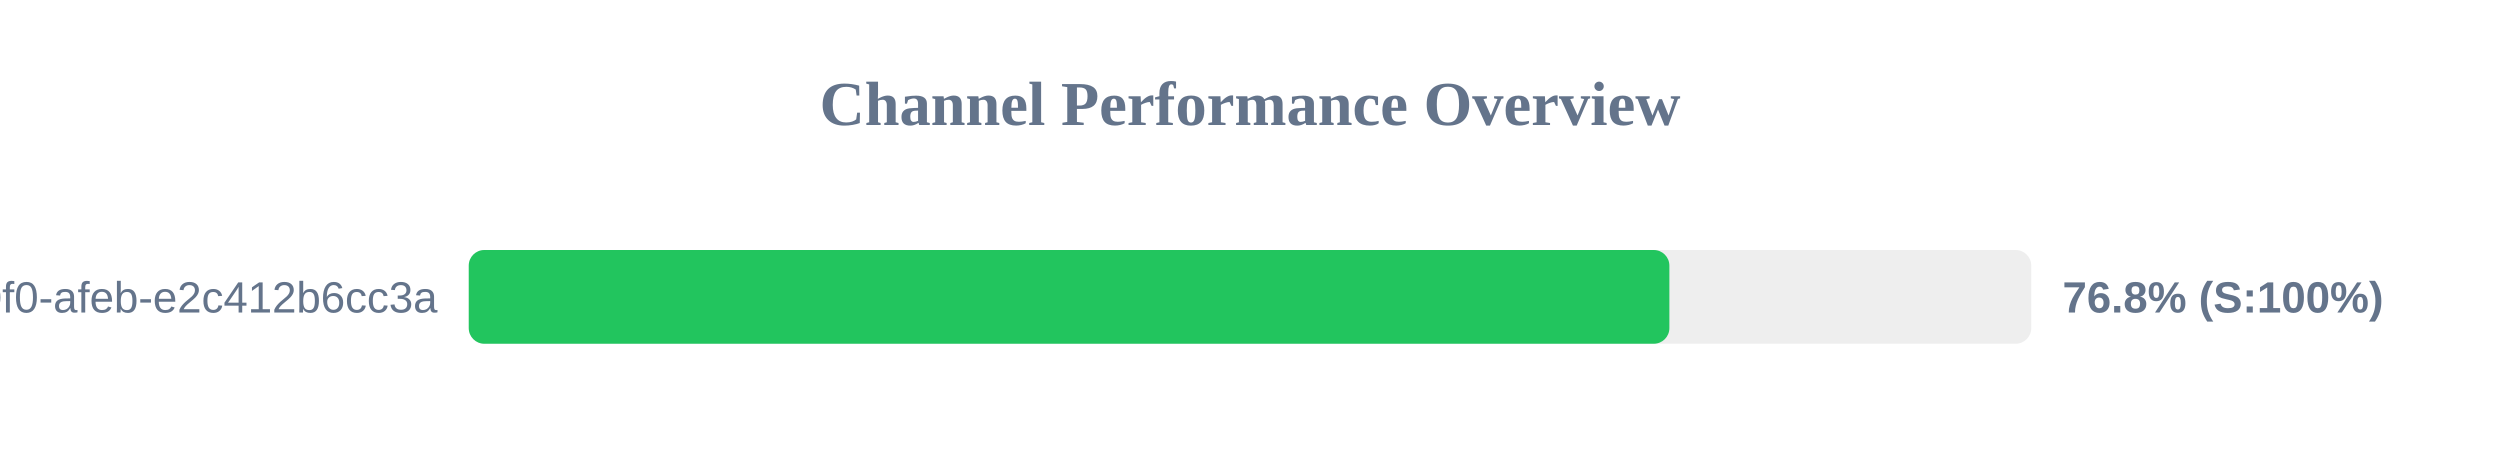
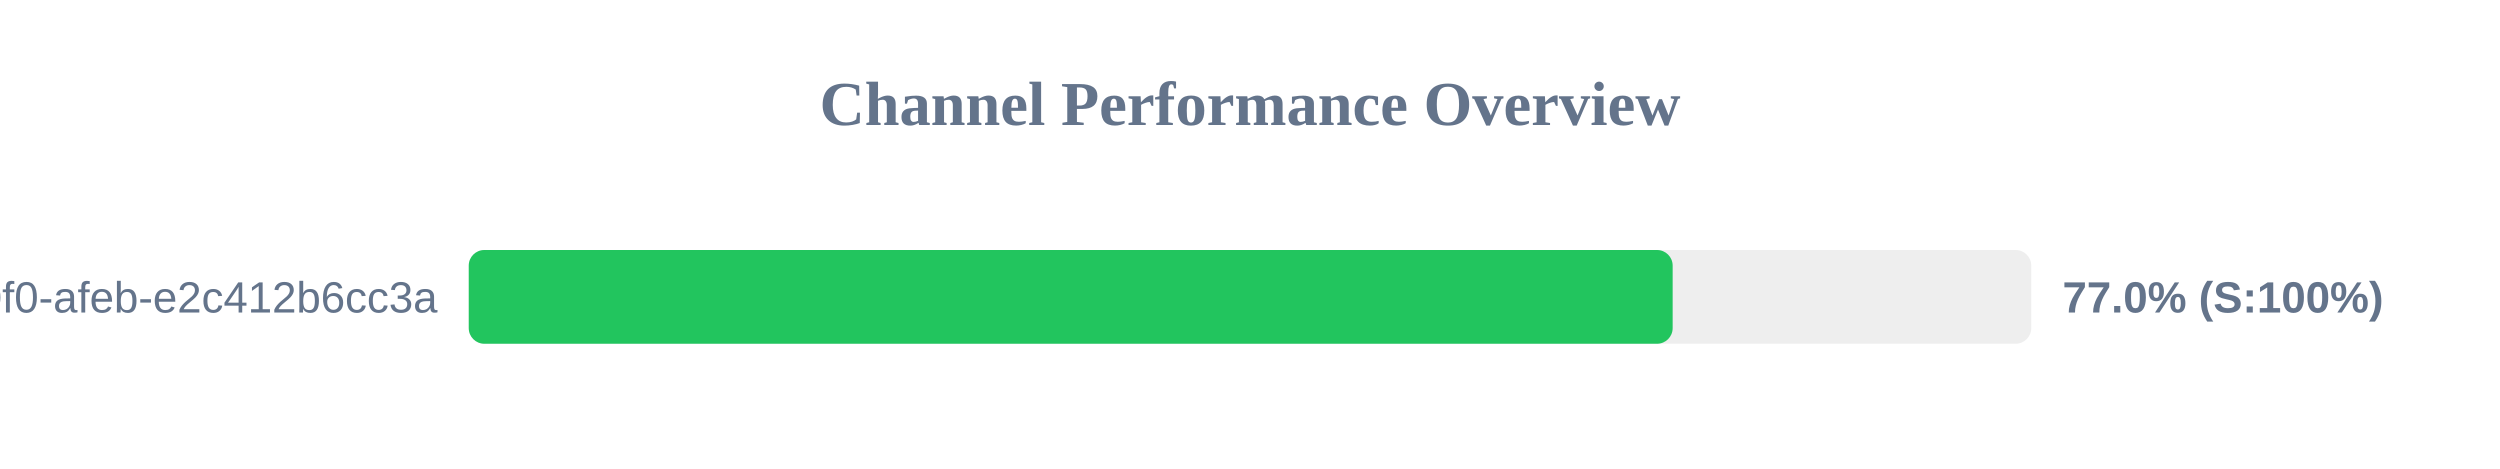
<svg xmlns="http://www.w3.org/2000/svg" width="800" height="150" version="1.1">
  <style>
        .row { font: 14px Arial; fill: #64748b; }
        .score { font: bold 14px Arial; fill: #64748b; }
    </style>
  <text x="400" y="40" text-anchor="middle" font-size="20px" font-weight="bold" fill="#64748b">Channel Performance Overview</text>
  <rect x="150" y="80" width="500" height="30" fill="#eee" rx="5" />
-   <rect x="150" y="80" width="384.2" height="30" fill="#22c55e" rx="5" />
+   <rect x="150" y="80" width="385.25" height="30" fill="#22c55e" rx="5" />
  <text x="140" y="100" text-anchor="end" class="row">?uuid=c6e02cd8-ce11-40f0-afeb-e2c412b6cc3a</text>
-   <text x="660" y="100" text-anchor="start" class="score">76.8% (S:100%)</text>
+   <text x="660" y="100" text-anchor="start" class="score">77.0% (S:100%)</text>
</svg>
